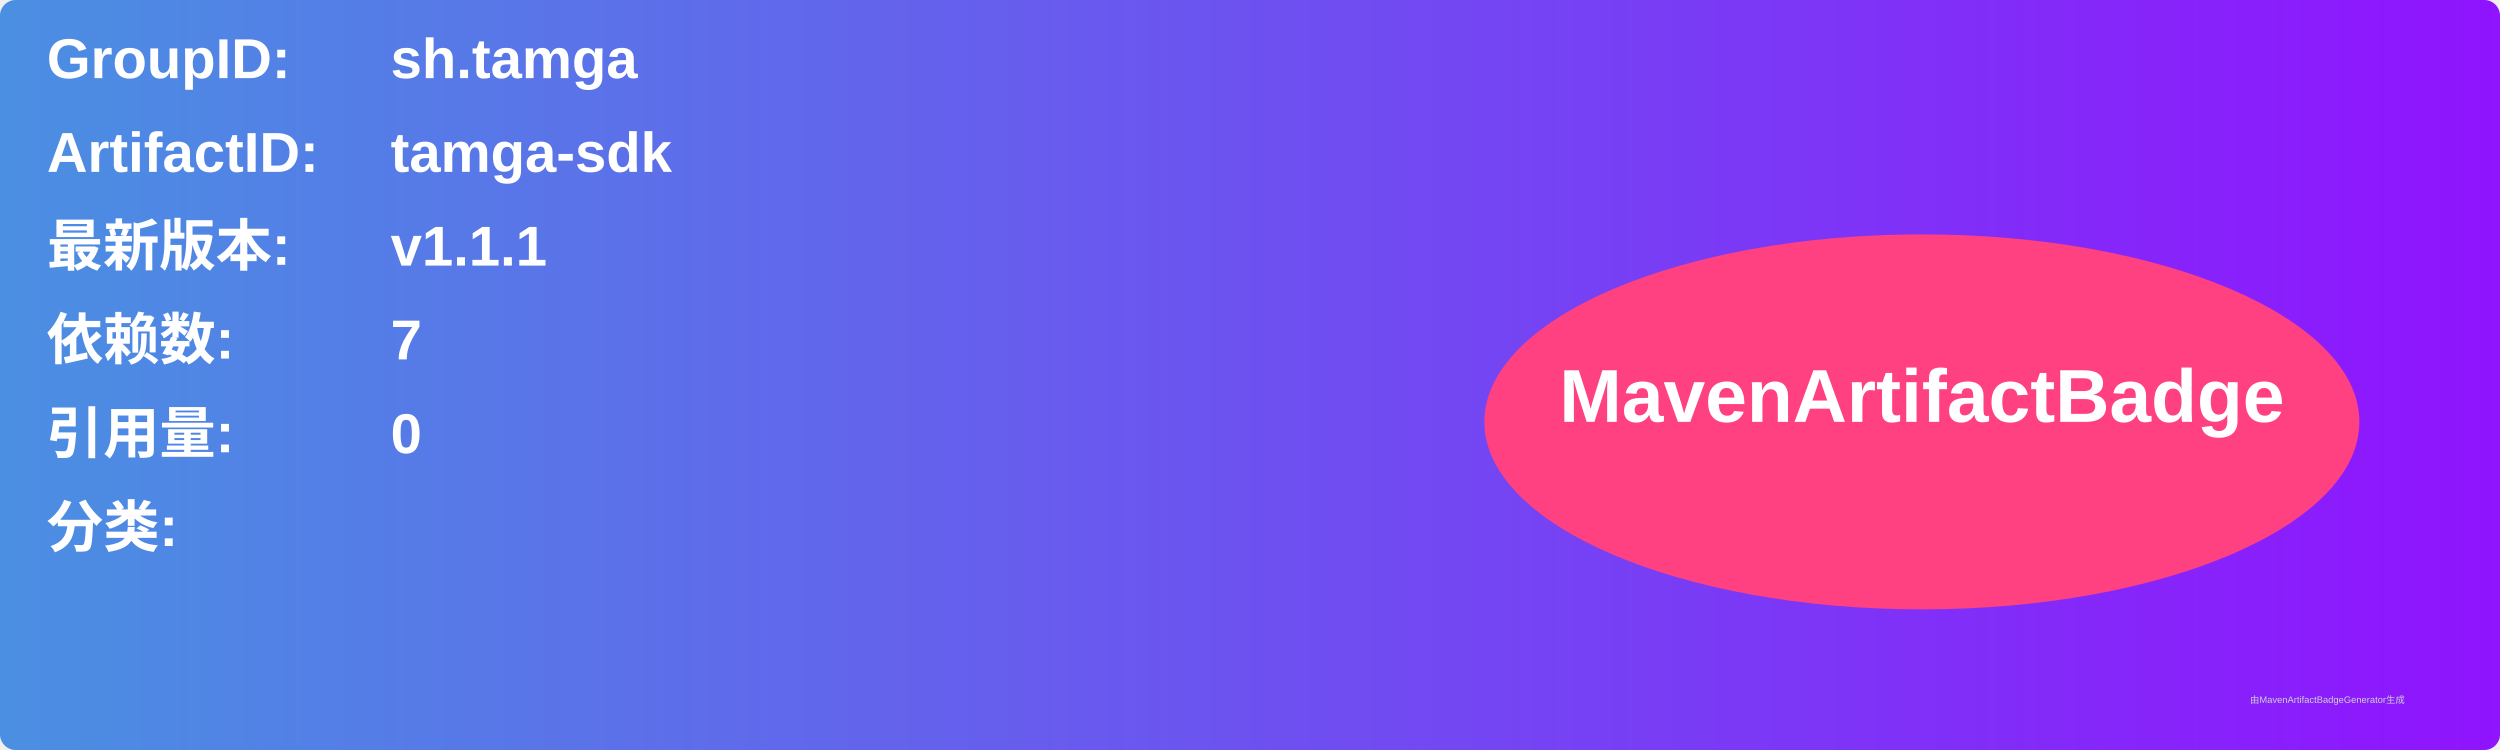
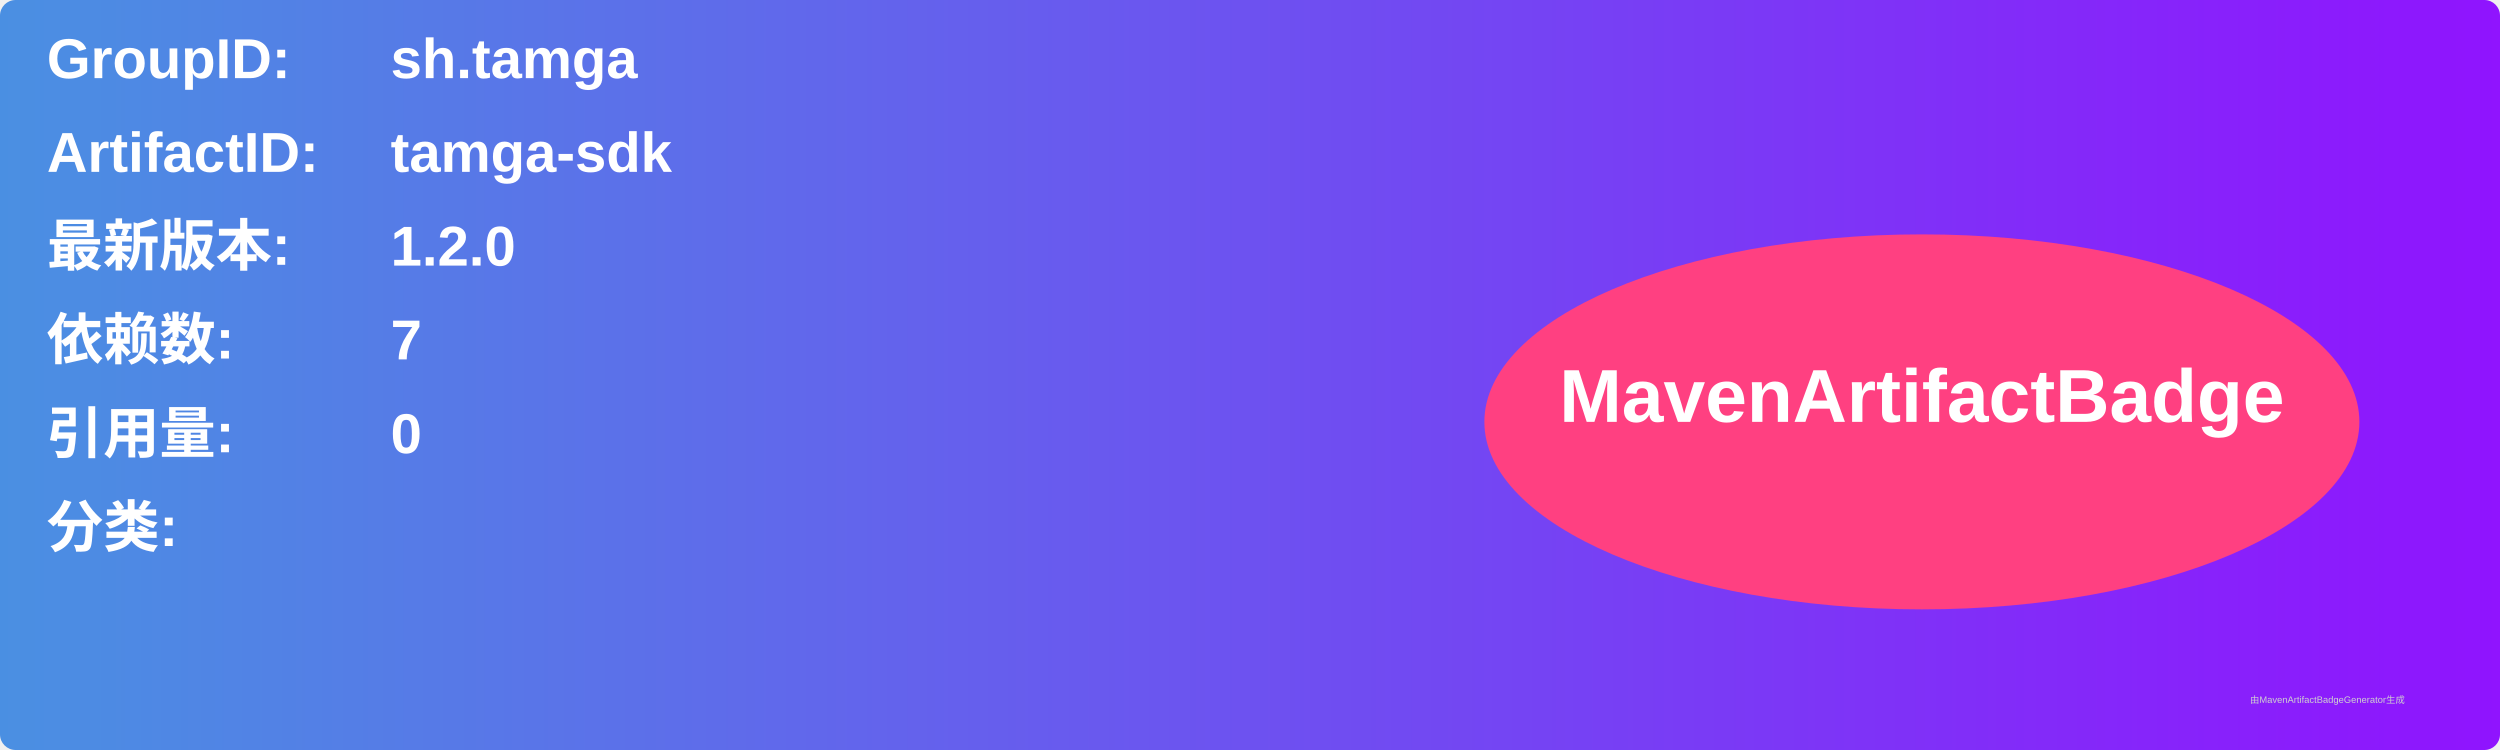
<svg xmlns="http://www.w3.org/2000/svg" width="800" height="240" viewBox="0 0 800 240">
  <linearGradient id="grad" x1="0%" y1="0%" x2="100%" y2="0%">
    <stop offset="0%" stop-color="#4a90e2" />
    <stop offset="100%" stop-color="#9013fe" />
  </linearGradient>
  <rect width="100%" height="100%" rx="5" ry="5" fill="url(#grad)" />
  <g transform="translate(15, 15)">
    <text x="0" y="10" font-family="Arial" font-size="18" fill="white" font-weight="bold" width="260">GroupID:</text>
    <text x="110" y="10" font-family="Arial" font-size="18" fill="white" font-weight="bold" width="460">sh.tamga</text>
    <text x="0" y="40" font-family="Arial" font-size="18" fill="white" font-weight="bold" width="260">ArtifactID:</text>
    <text x="110" y="40" font-family="Arial" font-size="18" fill="white" font-weight="bold" width="460">tamga-sdk</text>
    <text x="0" y="70" font-family="Arial" font-size="18" fill="white" font-weight="bold">最新版本:</text>
    <text x="110" y="70" font-family="Arial" font-size="18" fill="white" font-weight="bold">
-       <tspan font-weight="bold">v1.1.1</tspan>
+       <tspan font-weight="bold">1.2.0</tspan>
    </text>
    <text x="0" y="100" font-family="Arial" font-size="18" fill="white" font-weight="bold">依赖数: </text>
    <text x="110" y="100" font-family="Arial" font-size="18" fill="white">
      <tspan font-weight="bold">7</tspan>
    </text>
    <text x="0" y="130" font-family="Arial" font-size="18" fill="white" font-weight="bold">引用量: </text>
    <text x="110" y="130" font-family="Arial" font-size="18" fill="white">
      <tspan font-weight="bold">0</tspan>
    </text>
    <text x="0" y="160" font-family="Arial" font-size="18" fill="white" font-weight="bold">分类:</text>
    <text x="10" y="190" font-family="Arial" font-size="10" fill="white">
      <tspan font-weight="bold" />
    </text>
    <ellipse cx="600" cy="120" rx="140" ry="60" fill="#ff4081" />
    <text x="600" y="120" text-anchor="middle" font-family="Arial" font-size="24" fill="white" font-weight="bold">MavenArtifactBadge</text>
  </g>
  <text x="720" y="225" font-family="Arial" font-size="3" fill="#d0d0d0">由MavenArtifactBadgeGenerator生成</text>
</svg>
